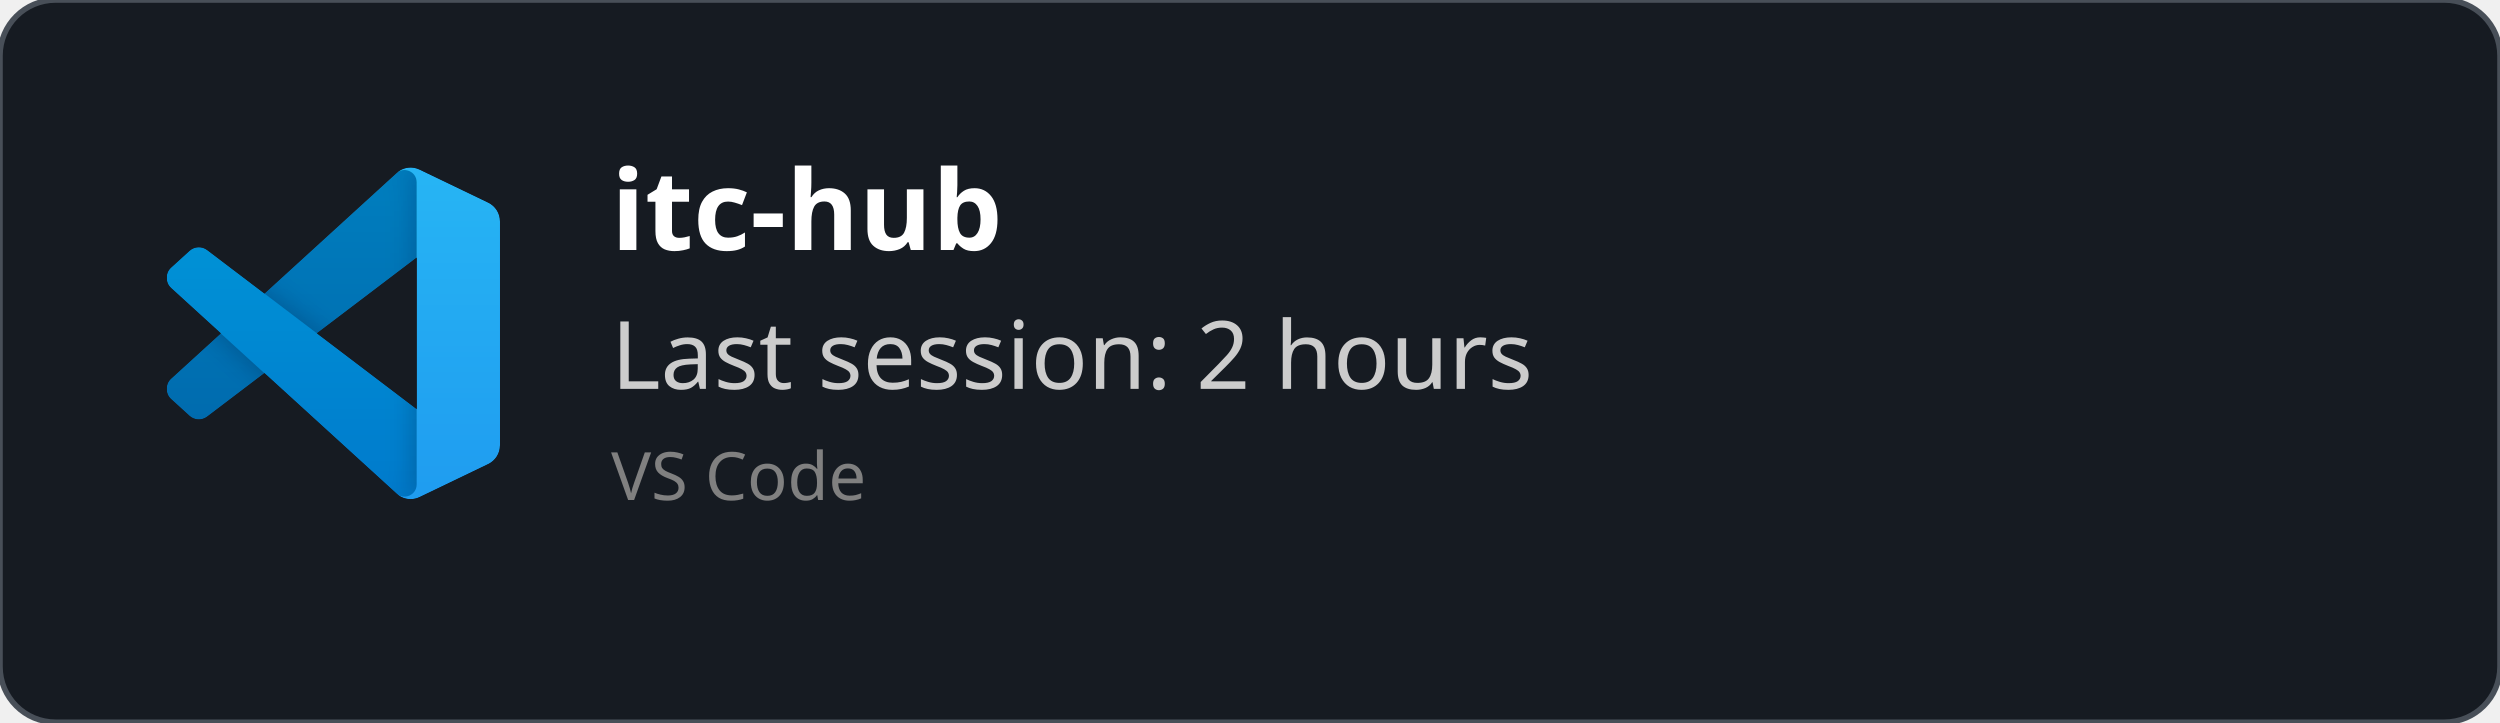
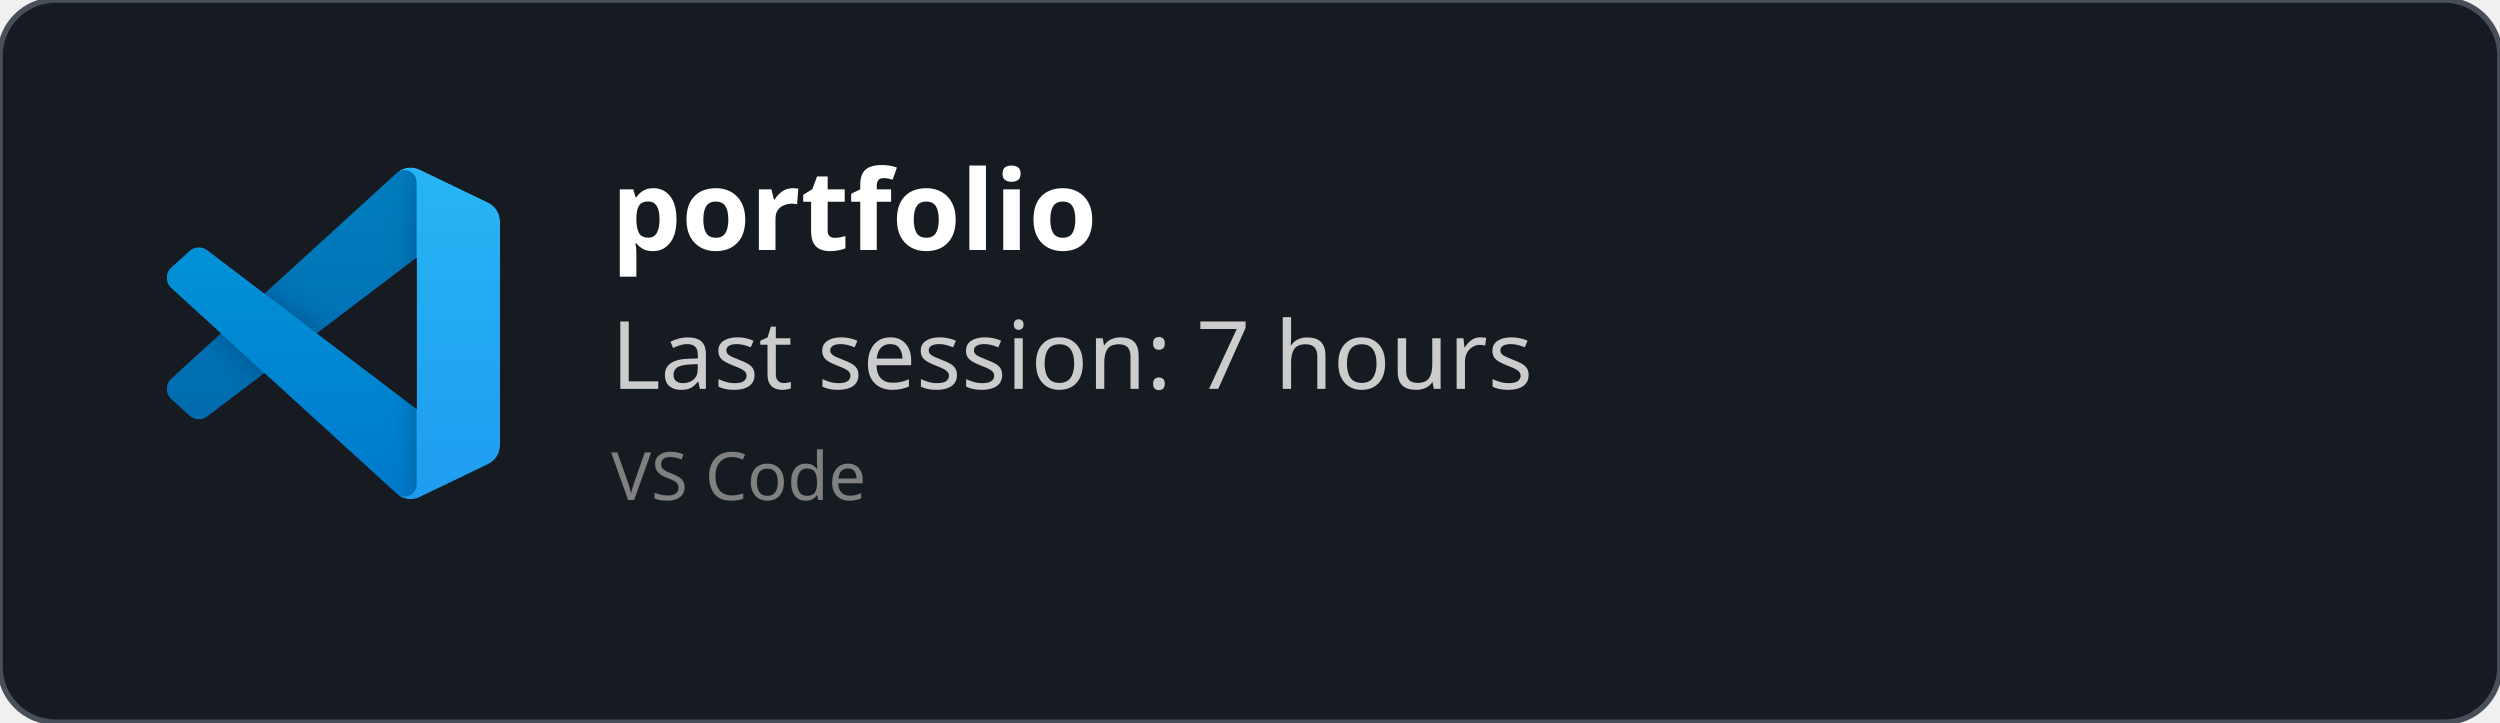
<svg xmlns="http://www.w3.org/2000/svg" width="450" height="130" viewBox="0 0 450 130" fill="none" role="img">
  <style>
    *{
        font-family: 'Segoe UI', Ubuntu, monospace
    }
    </style>
  <defs>
    <clipPath id="horizontalClip" x="20" y="20" width="500" height="200">
      <rect x="90" y="20" width="300" height="50" />
    </clipPath>
  </defs>
  <rect width="450" height="130" fill="rgba(22,27,34)" stroke="#484f58" stroke-width="1" fill-opacity="1" stroke-opacity="1" x="0" y="0" rx="10px" ry="10px">
    </rect>
  <svg width="60" height="60" x="30" y="30" viewBox="0 0 100 100" fill="none" id="vscode">
    <mask id="mask0" mask-type="alpha" maskUnits="userSpaceOnUse" x="0" y="0" width="100" height="100">
      <path fill-rule="evenodd" clip-rule="evenodd" d="M70.912 99.317C72.487 99.931 74.283 99.891 75.873 99.126L96.461 89.22C98.624 88.179 100 85.989 100 83.587V16.413C100 14.011 98.624 11.822 96.461 10.781L75.873 0.874C73.786 -0.13 71.345 0.116 69.513 1.447C69.252 1.637 69.003 1.849 68.769 2.083L29.355 38.041L12.187 25.01C10.589 23.797 8.354 23.896 6.869 25.246L1.363 30.255C-0.453 31.906 -0.455 34.763 1.359 36.417L16.247 50L1.359 63.583C-0.455 65.237 -0.453 68.094 1.363 69.745L6.869 74.754C8.354 76.104 10.589 76.204 12.187 74.99L29.355 61.959L68.769 97.917C69.392 98.541 70.125 99.01 70.912 99.317ZM75.015 27.299L45.109 50L75.015 72.701V27.299Z" fill="white" />
    </mask>
    <g mask="url(#mask0)">
      <path d="M96.461 10.796L75.857 0.876C73.472 -0.273 70.622 0.212 68.75 2.083L1.299 63.583C-0.516 65.237 -0.514 68.094 1.303 69.745L6.813 74.754C8.298 76.104 10.535 76.204 12.134 74.99L93.361 13.37C96.086 11.303 100 13.246 100 16.667V16.427C100 14.027 98.625 11.838 96.461 10.796Z" fill="#0065A9" />
      <g filter="url(#filter0_d)">
        <path d="M96.461 89.204L75.857 99.124C73.472 100.273 70.622 99.788 68.75 97.917L1.299 36.417C-0.516 34.763 -0.514 31.906 1.303 30.255L6.813 25.246C8.298 23.896 10.535 23.796 12.134 25.009L93.361 86.63C96.086 88.697 100 86.754 100 83.333V83.573C100 85.974 98.625 88.162 96.461 89.204Z" fill="#007ACC" />
      </g>
      <g filter="url(#filter1_d)">
        <path d="M75.858 99.126C73.472 100.274 70.622 99.788 68.75 97.917C71.056 100.223 75 98.59 75 95.328V4.672C75 1.41 71.056 -0.223 68.75 2.083C70.622 0.211 73.472 -0.274 75.858 0.874L96.459 10.781C98.623 11.822 100 14.011 100 16.413V83.587C100 85.989 98.623 88.179 96.459 89.22L75.858 99.126Z" fill="#1F9CF0" />
      </g>
      <g style="mix-blend-mode:overlay" opacity="0.25">
        <path fill-rule="evenodd" clip-rule="evenodd" d="M70.851 99.317C72.426 99.931 74.222 99.891 75.812 99.126L96.4 89.22C98.563 88.179 99.939 85.989 99.939 83.587V16.413C99.939 14.011 98.564 11.822 96.4 10.781L75.812 0.874C73.725 -0.13 71.284 0.116 69.453 1.447C69.191 1.637 68.942 1.849 68.708 2.083L29.294 38.041L12.126 25.01C10.528 23.796 8.293 23.896 6.809 25.246L1.302 30.255C-0.513 31.906 -0.515 34.763 1.298 36.417L16.186 50L1.298 63.583C-0.515 65.237 -0.513 68.094 1.302 69.745L6.809 74.754C8.293 76.104 10.528 76.204 12.126 74.99L29.294 61.959L68.708 97.917C69.332 98.54 70.064 99.01 70.851 99.317ZM74.954 27.299L45.048 50L74.954 72.701V27.299Z" fill="url(#paint0_linear)" />
      </g>
    </g>
    <defs>
      <filter id="filter0_d" x="-8.394" y="15.829" width="116.727" height="92.246" filterUnits="userSpaceOnUse" color-interpolation-filters="sRGB">
        <feFlood flood-opacity="0" result="BackgroundImageFix" />
        <feColorMatrix in="SourceAlpha" type="matrix" values="0 0 0 0 0 0 0 0 0 0 0 0 0 0 0 0 0 0 127 0" />
        <feOffset />
        <feGaussianBlur stdDeviation="4.167" />
        <feColorMatrix type="matrix" values="0 0 0 0 0 0 0 0 0 0 0 0 0 0 0 0 0 0 0.25 0" />
        <feBlend mode="overlay" in2="BackgroundImageFix" result="effect1_dropShadow" />
        <feBlend mode="normal" in="SourceGraphic" in2="effect1_dropShadow" result="shape" />
      </filter>
      <filter id="filter1_d" x="60.417" y="-8.076" width="47.917" height="116.151" filterUnits="userSpaceOnUse" color-interpolation-filters="sRGB">
        <feFlood flood-opacity="0" result="BackgroundImageFix" />
        <feColorMatrix in="SourceAlpha" type="matrix" values="0 0 0 0 0 0 0 0 0 0 0 0 0 0 0 0 0 0 127 0" />
        <feOffset />
        <feGaussianBlur stdDeviation="4.167" />
        <feColorMatrix type="matrix" values="0 0 0 0 0 0 0 0 0 0 0 0 0 0 0 0 0 0 0.25 0" />
        <feBlend mode="overlay" in2="BackgroundImageFix" result="effect1_dropShadow" />
        <feBlend mode="normal" in="SourceGraphic" in2="effect1_dropShadow" result="shape" />
      </filter>
      <linearGradient id="paint0_linear" x1="49.939" y1="0.258" x2="49.939" y2="99.742" gradientUnits="userSpaceOnUse">
        <stop stop-color="white" />
        <stop offset="1" stop-color="white" stop-opacity="0" />
      </linearGradient>
    </defs>
  </svg>
  <text x="110" y="45" font-size="20" clip-path="url(#horizontalClip)" font-weight="bold" font-family="Ubuntu" fill="white">
-     itc-hub
+     portfolio
    </text>
  <text x="110" y="70" font-size="17px" font-family="Ubuntu" fill="#ccc">
-     Last session: 2 hours
+     Last session: 7 hours
    </text>
  <text x="110" y="90" font-size="12px" font-family="Ubuntu" fill="grey">
    VS Code
    </text>
</svg>
